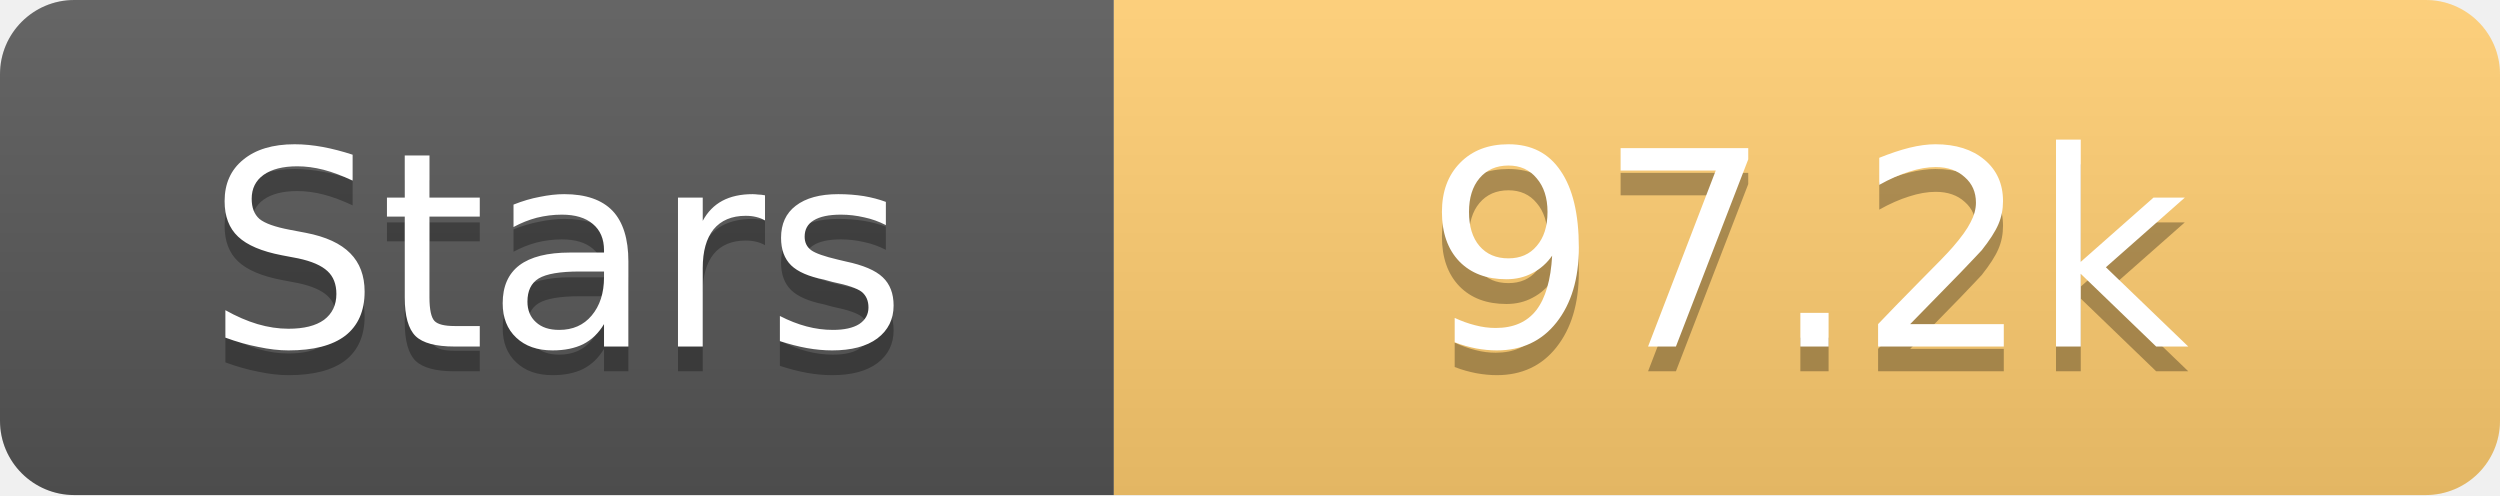
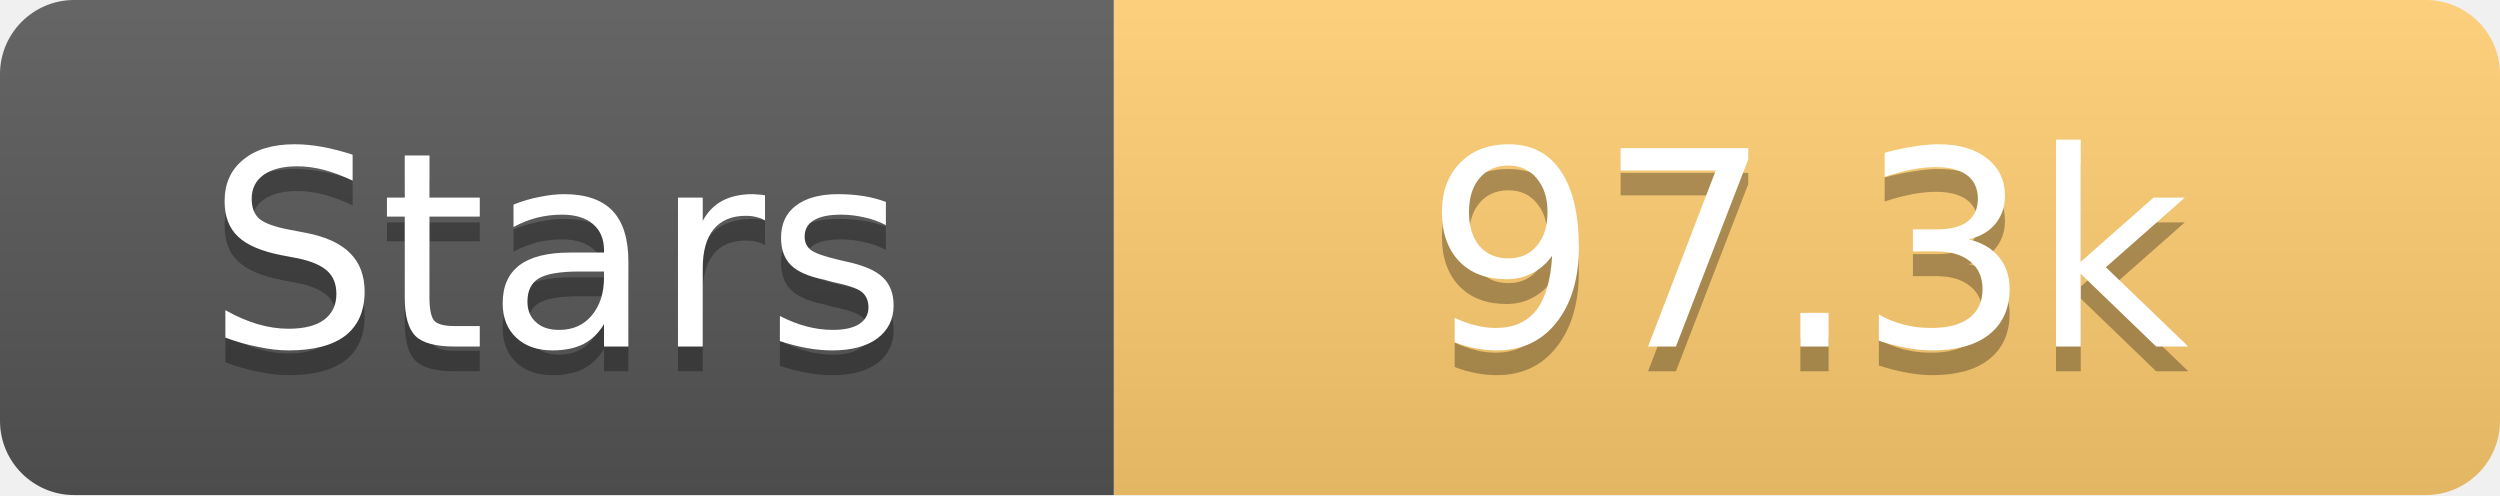
<svg xmlns="http://www.w3.org/2000/svg" width="101" height="20">
  <linearGradient id="s" x2="0" y2="100%">
    <stop offset="0" stop-color="#fff" stop-opacity=".1" />
    <stop offset="1" stop-opacity=".1" />
  </linearGradient>
  <clipPath id="r">
    <rect width="101" height="20" rx="3" fill="#fff" />
  </clipPath>
  <g clip-path="url(#r)">
    <rect width="45" height="20" fill="#555" />
    <rect x="45" width="56" height="20" fill="#fdcb6e" />
    <rect width="101" height="20" fill="url(#s)" />
  </g>
  <g fill="#fff" text-anchor="middle" font-family="Verdana,Geneva,DejaVu Sans,sans-serif" text-rendering="geometricPrecision" font-size="11">
    <text x="22.5" y="15" fill="#010101" fill-opacity=".3">Stars</text>
    <text x="22.5" y="14">Stars</text>
-     <text x="73.0" y="15" fill="#010101" fill-opacity=".3">97.2k</text>
-     <text x="73.0" y="14">97.2k</text>
+     <text x="73.0" y="15" fill="#010101" fill-opacity=".3">97.3k</text>
+     <text x="73.0" y="14">97.3k</text>
  </g>
</svg>
